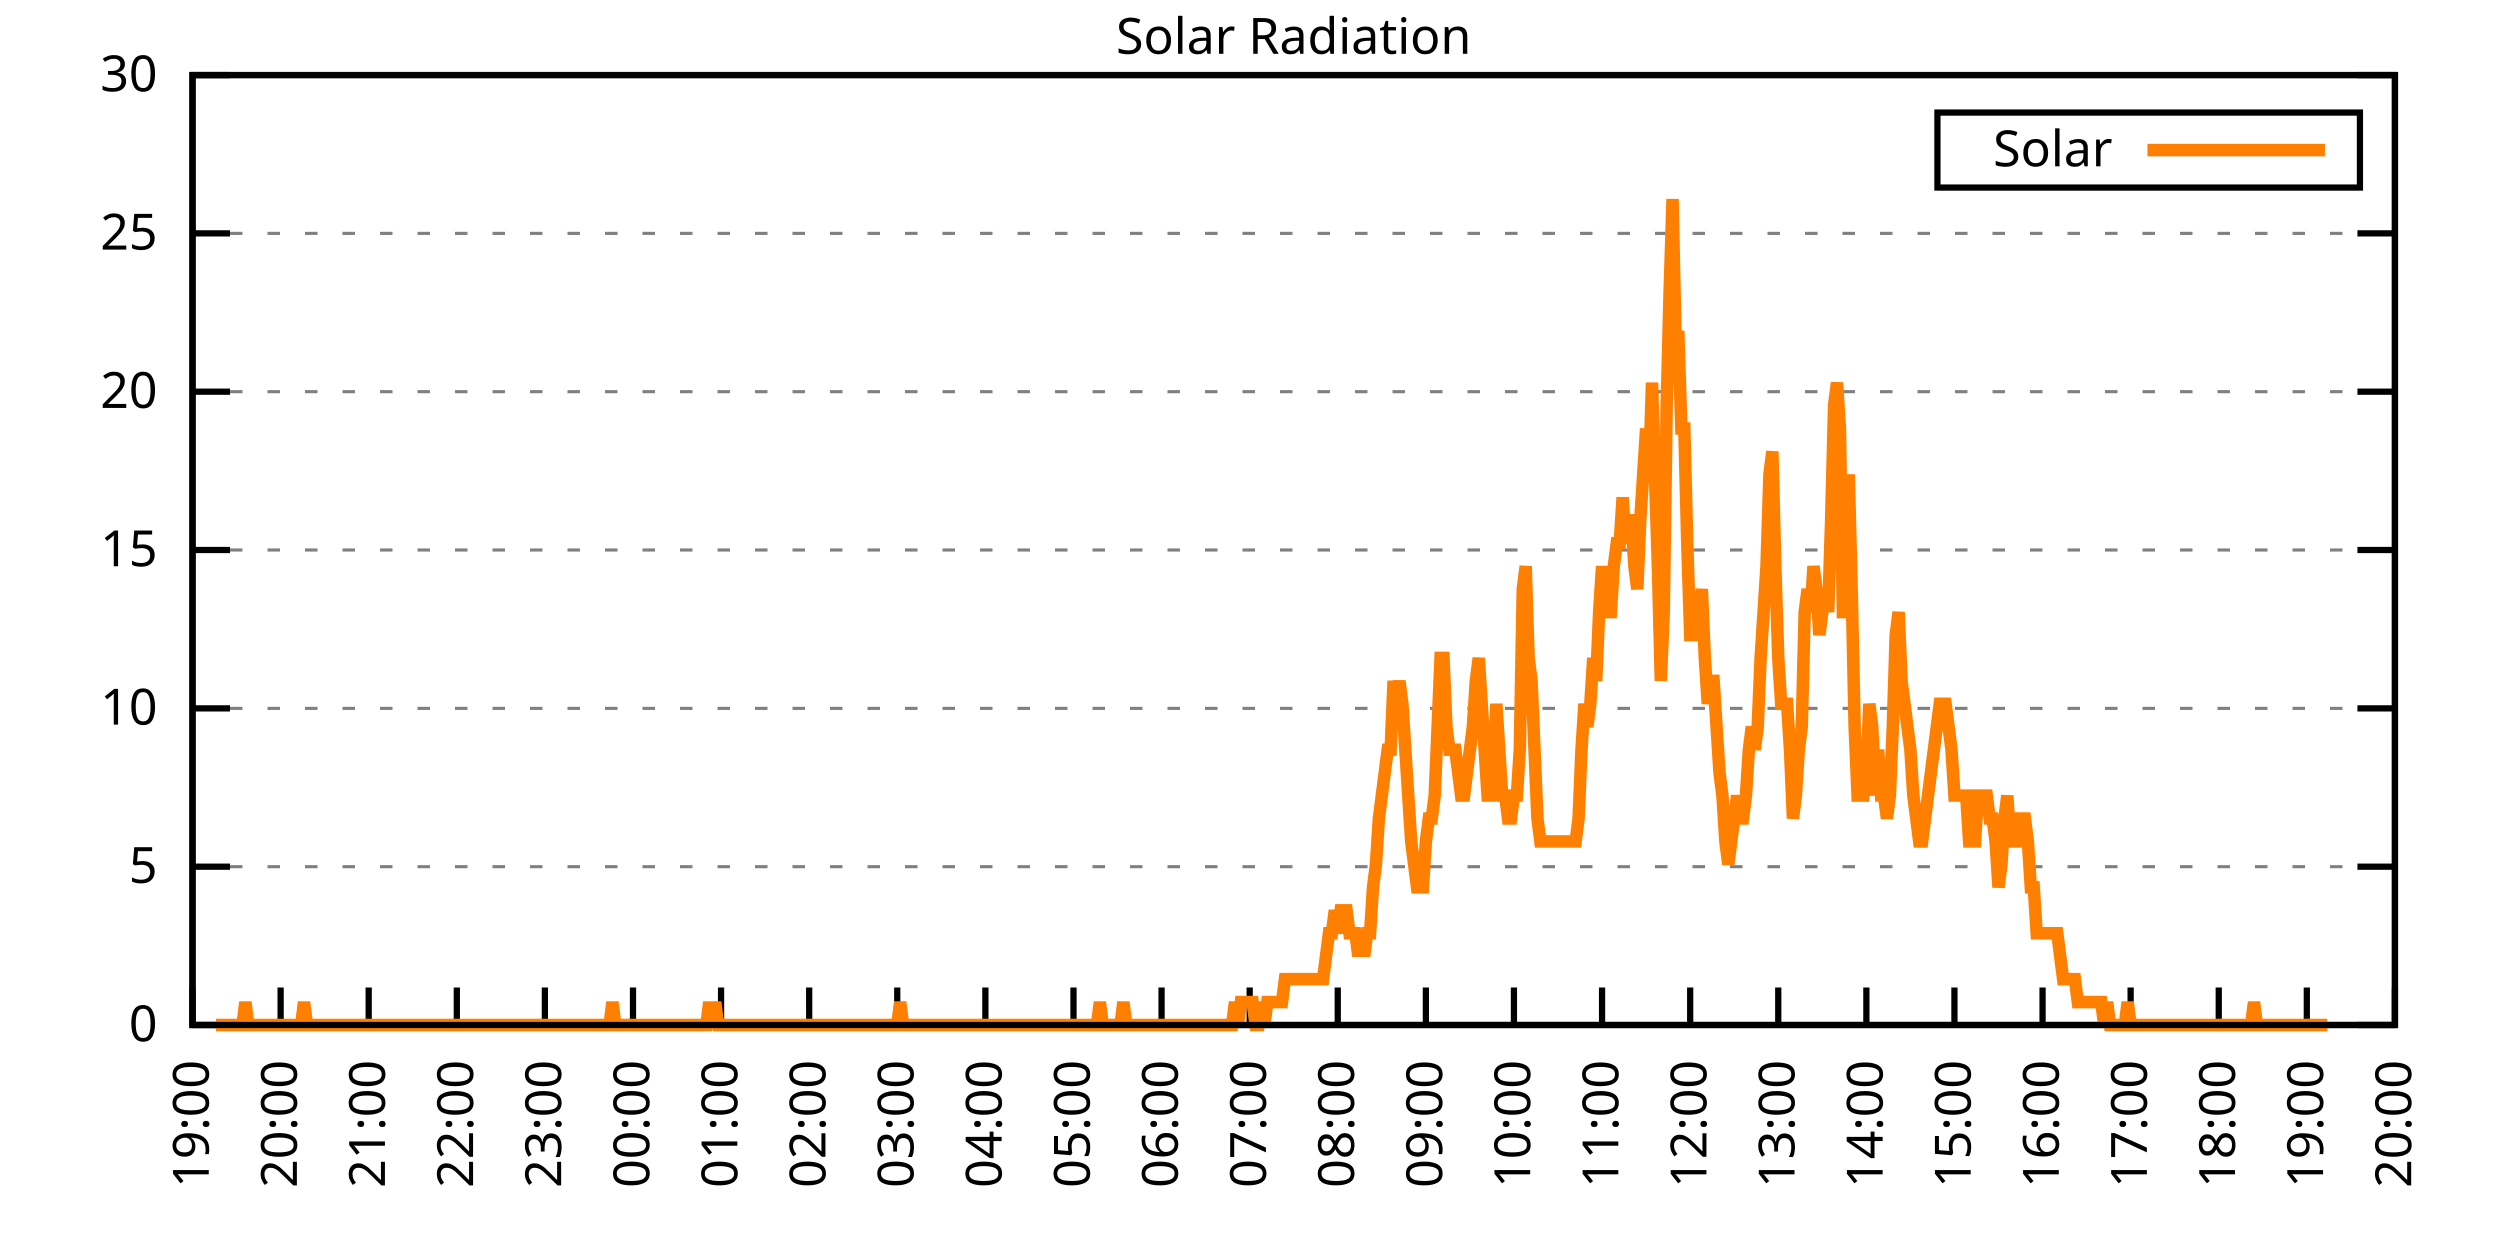
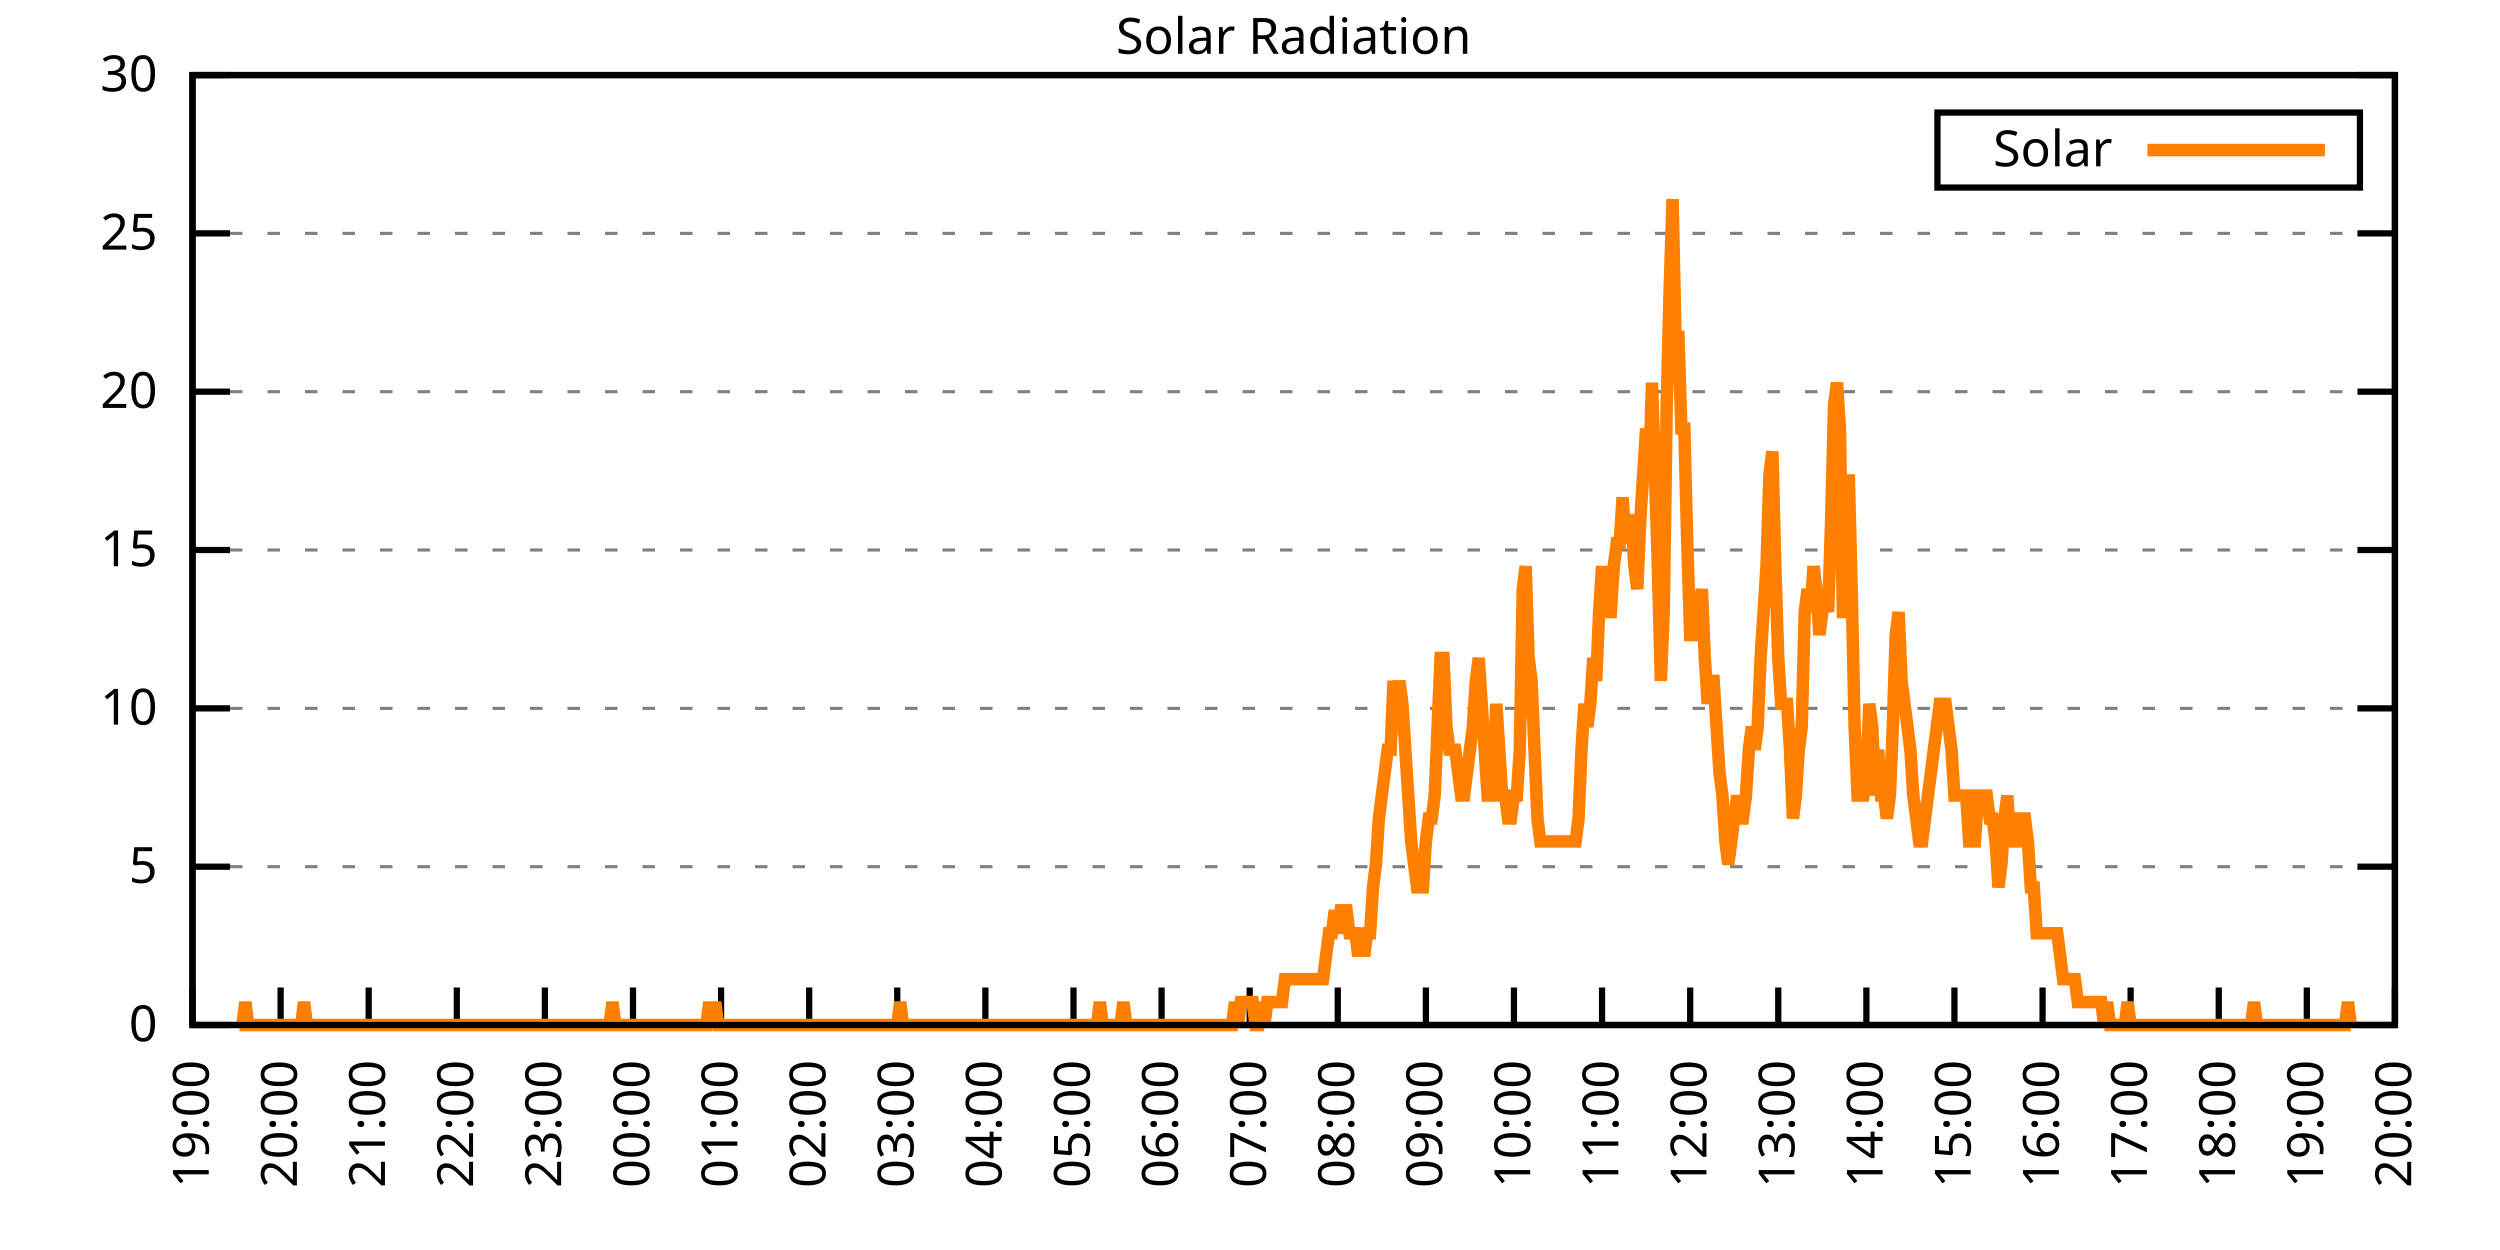
<svg xmlns="http://www.w3.org/2000/svg" xmlns:xlink="http://www.w3.org/1999/xlink" width="400" height="200" viewBox="0 0 400 200">
  <g id="gnuplot_canvas">
    <rect x="0" y="0" width="400" height="200" fill="none" />
    <defs>
      <circle id="gpDot" r="0.5" stroke-width="0.5" stroke="currentColor" />
      <path id="gpPt0" stroke-width="0.333" stroke="currentColor" d="M-1,0 h2 M0,-1 v2" />
      <path id="gpPt1" stroke-width="0.333" stroke="currentColor" d="M-1,-1 L1,1 M1,-1 L-1,1" />
      <path id="gpPt2" stroke-width="0.333" stroke="currentColor" d="M-1,0 L1,0 M0,-1 L0,1 M-1,-1 L1,1 M-1,1 L1,-1" />
      <rect id="gpPt3" stroke-width="0.333" stroke="currentColor" x="-1" y="-1" width="2" height="2" />
      <rect id="gpPt4" stroke-width="0.333" stroke="currentColor" fill="currentColor" x="-1" y="-1" width="2" height="2" />
      <circle id="gpPt5" stroke-width="0.333" stroke="currentColor" cx="0" cy="0" r="1" />
      <use xlink:href="#gpPt5" id="gpPt6" fill="currentColor" stroke="none" />
      <path id="gpPt7" stroke-width="0.333" stroke="currentColor" d="M0,-1.33 L-1.33,0.67 L1.33,0.67 z" />
      <use xlink:href="#gpPt7" id="gpPt8" fill="currentColor" stroke="none" />
      <use xlink:href="#gpPt7" id="gpPt9" stroke="currentColor" transform="rotate(180)" />
      <use xlink:href="#gpPt9" id="gpPt10" fill="currentColor" stroke="none" />
      <use xlink:href="#gpPt3" id="gpPt11" stroke="currentColor" transform="rotate(45)" />
      <use xlink:href="#gpPt11" id="gpPt12" fill="currentColor" stroke="none" />
      <path id="gpPt13" stroke-width="0.333" stroke="currentColor" d="M0,1.330 L1.265,0.411 L0.782,-1.067 L-0.782,-1.076 L-1.265,0.411 z" />
      <use xlink:href="#gpPt13" id="gpPt14" fill="currentColor" stroke="none" />
      <filter id="textbox" filterUnits="objectBoundingBox" x="0" y="0" height="1" width="1">
        <feFlood flood-color="white" flood-opacity="1" result="bgnd" />
        <feComposite in="SourceGraphic" in2="bgnd" operator="atop" />
      </filter>
      <filter id="greybox" filterUnits="objectBoundingBox" x="0" y="0" height="1" width="1">
        <feFlood flood-color="lightgrey" flood-opacity="1" result="grey" />
        <feComposite in="SourceGraphic" in2="grey" operator="atop" />
      </filter>
    </defs>
    <g fill="none" color="white" stroke="currentColor" stroke-width="1.00" stroke-linecap="butt" stroke-linejoin="miter">
</g>
    <g fill="none" color="black" stroke="currentColor" stroke-width="1.00" stroke-linecap="butt" stroke-linejoin="miter">
      <g stroke="none" shape-rendering="crispEdges">
        <polygon fill="rgb(255, 255, 255)" points="30.80,164.00 383.18,164.00 383.18,12.02 30.80,12.02 " />
      </g>
    </g>
    <g fill="none" color="black" stroke="currentColor" stroke-width="1.00" stroke-linecap="butt" stroke-linejoin="miter">
</g>
    <g fill="none" color="black" stroke="black" stroke-width="0.50" stroke-linecap="butt" stroke-linejoin="miter">
</g>
    <g fill="none" color="gray" stroke="currentColor" stroke-width="0.50" stroke-linecap="butt" stroke-linejoin="miter">
      <path stroke="gray" stroke-dasharray="2,4" class="gridline" d="M30.80,164.00 L383.19,164.00  " />
    </g>
    <g fill="none" color="gray" stroke="gray" stroke-width="1.00" stroke-linecap="butt" stroke-linejoin="miter">
</g>
    <g fill="none" color="black" stroke="currentColor" stroke-width="1.00" stroke-linecap="butt" stroke-linejoin="miter">
      <path stroke="black" d="M30.80,164.00 L36.80,164.00 M383.19,164.00 L377.19,164.00  " />
      <g transform="translate(25.20,166.60)" stroke="none" fill="black" font-family="Sans" font-size="8.00" text-anchor="end">
        <text>
          <tspan font-family="Sans"> 0</tspan>
        </text>
      </g>
    </g>
    <g fill="none" color="black" stroke="currentColor" stroke-width="1.00" stroke-linecap="butt" stroke-linejoin="miter">
</g>
    <g fill="none" color="black" stroke="black" stroke-width="0.50" stroke-linecap="butt" stroke-linejoin="miter">
</g>
    <g fill="none" color="gray" stroke="currentColor" stroke-width="0.50" stroke-linecap="butt" stroke-linejoin="miter">
      <path stroke="gray" stroke-dasharray="2,4" class="gridline" d="M30.80,138.67 L383.19,138.67  " />
    </g>
    <g fill="none" color="gray" stroke="gray" stroke-width="1.00" stroke-linecap="butt" stroke-linejoin="miter">
</g>
    <g fill="none" color="black" stroke="currentColor" stroke-width="1.00" stroke-linecap="butt" stroke-linejoin="miter">
      <path stroke="black" d="M30.80,138.67 L36.80,138.67 M383.19,138.67 L377.19,138.67  " />
      <g transform="translate(25.20,141.27)" stroke="none" fill="black" font-family="Sans" font-size="8.00" text-anchor="end">
        <text>
          <tspan font-family="Sans"> 5</tspan>
        </text>
      </g>
    </g>
    <g fill="none" color="black" stroke="currentColor" stroke-width="1.00" stroke-linecap="butt" stroke-linejoin="miter">
</g>
    <g fill="none" color="black" stroke="black" stroke-width="0.50" stroke-linecap="butt" stroke-linejoin="miter">
</g>
    <g fill="none" color="gray" stroke="currentColor" stroke-width="0.50" stroke-linecap="butt" stroke-linejoin="miter">
      <path stroke="gray" stroke-dasharray="2,4" class="gridline" d="M30.80,113.34 L383.19,113.34  " />
    </g>
    <g fill="none" color="gray" stroke="gray" stroke-width="1.00" stroke-linecap="butt" stroke-linejoin="miter">
</g>
    <g fill="none" color="black" stroke="currentColor" stroke-width="1.00" stroke-linecap="butt" stroke-linejoin="miter">
      <path stroke="black" d="M30.80,113.34 L36.80,113.34 M383.19,113.34 L377.19,113.34  " />
      <g transform="translate(25.20,115.94)" stroke="none" fill="black" font-family="Sans" font-size="8.00" text-anchor="end">
        <text>
          <tspan font-family="Sans"> 10</tspan>
        </text>
      </g>
    </g>
    <g fill="none" color="black" stroke="currentColor" stroke-width="1.00" stroke-linecap="butt" stroke-linejoin="miter">
</g>
    <g fill="none" color="black" stroke="black" stroke-width="0.50" stroke-linecap="butt" stroke-linejoin="miter">
</g>
    <g fill="none" color="gray" stroke="currentColor" stroke-width="0.50" stroke-linecap="butt" stroke-linejoin="miter">
      <path stroke="gray" stroke-dasharray="2,4" class="gridline" d="M30.80,88.00 L383.19,88.00  " />
    </g>
    <g fill="none" color="gray" stroke="gray" stroke-width="1.00" stroke-linecap="butt" stroke-linejoin="miter">
</g>
    <g fill="none" color="black" stroke="currentColor" stroke-width="1.00" stroke-linecap="butt" stroke-linejoin="miter">
      <path stroke="black" d="M30.80,88.00 L36.80,88.00 M383.19,88.00 L377.19,88.00  " />
      <g transform="translate(25.20,90.60)" stroke="none" fill="black" font-family="Sans" font-size="8.00" text-anchor="end">
        <text>
          <tspan font-family="Sans"> 15</tspan>
        </text>
      </g>
    </g>
    <g fill="none" color="black" stroke="currentColor" stroke-width="1.00" stroke-linecap="butt" stroke-linejoin="miter">
</g>
    <g fill="none" color="black" stroke="black" stroke-width="0.50" stroke-linecap="butt" stroke-linejoin="miter">
</g>
    <g fill="none" color="gray" stroke="currentColor" stroke-width="0.50" stroke-linecap="butt" stroke-linejoin="miter">
      <path stroke="gray" stroke-dasharray="2,4" class="gridline" d="M30.80,62.67 L383.19,62.67  " />
    </g>
    <g fill="none" color="gray" stroke="gray" stroke-width="1.00" stroke-linecap="butt" stroke-linejoin="miter">
</g>
    <g fill="none" color="black" stroke="currentColor" stroke-width="1.00" stroke-linecap="butt" stroke-linejoin="miter">
      <path stroke="black" d="M30.80,62.67 L36.80,62.67 M383.19,62.67 L377.19,62.67  " />
      <g transform="translate(25.20,65.27)" stroke="none" fill="black" font-family="Sans" font-size="8.00" text-anchor="end">
        <text>
          <tspan font-family="Sans"> 20</tspan>
        </text>
      </g>
    </g>
    <g fill="none" color="black" stroke="currentColor" stroke-width="1.00" stroke-linecap="butt" stroke-linejoin="miter">
</g>
    <g fill="none" color="black" stroke="black" stroke-width="0.50" stroke-linecap="butt" stroke-linejoin="miter">
</g>
    <g fill="none" color="gray" stroke="currentColor" stroke-width="0.50" stroke-linecap="butt" stroke-linejoin="miter">
      <path stroke="gray" stroke-dasharray="2,4" class="gridline" d="M30.80,37.34 L383.19,37.34  " />
    </g>
    <g fill="none" color="gray" stroke="gray" stroke-width="1.00" stroke-linecap="butt" stroke-linejoin="miter">
</g>
    <g fill="none" color="black" stroke="currentColor" stroke-width="1.00" stroke-linecap="butt" stroke-linejoin="miter">
      <path stroke="black" d="M30.80,37.34 L36.80,37.34 M383.19,37.34 L377.19,37.34  " />
      <g transform="translate(25.20,39.94)" stroke="none" fill="black" font-family="Sans" font-size="8.00" text-anchor="end">
        <text>
          <tspan font-family="Sans"> 25</tspan>
        </text>
      </g>
    </g>
    <g fill="none" color="black" stroke="currentColor" stroke-width="1.00" stroke-linecap="butt" stroke-linejoin="miter">
</g>
    <g fill="none" color="black" stroke="black" stroke-width="0.50" stroke-linecap="butt" stroke-linejoin="miter">
</g>
    <g fill="none" color="gray" stroke="currentColor" stroke-width="0.50" stroke-linecap="butt" stroke-linejoin="miter">
      <path stroke="gray" stroke-dasharray="2,4" class="gridline" d="M30.80,12.01 L383.19,12.01  " />
    </g>
    <g fill="none" color="gray" stroke="gray" stroke-width="1.00" stroke-linecap="butt" stroke-linejoin="miter">
</g>
    <g fill="none" color="black" stroke="currentColor" stroke-width="1.00" stroke-linecap="butt" stroke-linejoin="miter">
      <path stroke="black" d="M30.80,12.01 L36.80,12.01 M383.19,12.01 L377.19,12.01  " />
      <g transform="translate(25.20,14.61)" stroke="none" fill="black" font-family="Sans" font-size="8.00" text-anchor="end">
        <text>
          <tspan font-family="Sans"> 30</tspan>
        </text>
      </g>
    </g>
    <g fill="none" color="black" stroke="currentColor" stroke-width="1.00" stroke-linecap="butt" stroke-linejoin="miter">
      <path stroke="black" d="M30.80,164.00 L30.80,158.00  " />
      <g transform="translate(33.40,169.60) rotate(270.00)" stroke="none" fill="black" font-family="Sans" font-size="8.00" text-anchor="end">
        <text>
          <tspan font-family="Sans">19:00</tspan>
        </text>
      </g>
    </g>
    <g fill="none" color="black" stroke="currentColor" stroke-width="1.00" stroke-linecap="butt" stroke-linejoin="miter">
      <path stroke="black" d="M44.90,164.00 L44.90,158.00  " />
      <g transform="translate(47.50,169.60) rotate(270.00)" stroke="none" fill="black" font-family="Sans" font-size="8.00" text-anchor="end">
        <text>
          <tspan font-family="Sans">20:00</tspan>
        </text>
      </g>
    </g>
    <g fill="none" color="black" stroke="currentColor" stroke-width="1.00" stroke-linecap="butt" stroke-linejoin="miter">
      <path stroke="black" d="M58.99,164.00 L58.99,158.00  " />
      <g transform="translate(61.59,169.60) rotate(270.00)" stroke="none" fill="black" font-family="Sans" font-size="8.00" text-anchor="end">
        <text>
          <tspan font-family="Sans">21:00</tspan>
        </text>
      </g>
    </g>
    <g fill="none" color="black" stroke="currentColor" stroke-width="1.00" stroke-linecap="butt" stroke-linejoin="miter">
      <path stroke="black" d="M73.09,164.00 L73.09,158.00  " />
      <g transform="translate(75.69,169.60) rotate(270.00)" stroke="none" fill="black" font-family="Sans" font-size="8.00" text-anchor="end">
        <text>
          <tspan font-family="Sans">22:00</tspan>
        </text>
      </g>
    </g>
    <g fill="none" color="black" stroke="currentColor" stroke-width="1.00" stroke-linecap="butt" stroke-linejoin="miter">
      <path stroke="black" d="M87.18,164.00 L87.18,158.00  " />
      <g transform="translate(89.78,169.60) rotate(270.00)" stroke="none" fill="black" font-family="Sans" font-size="8.00" text-anchor="end">
        <text>
          <tspan font-family="Sans">23:00</tspan>
        </text>
      </g>
    </g>
    <g fill="none" color="black" stroke="currentColor" stroke-width="1.00" stroke-linecap="butt" stroke-linejoin="miter">
      <path stroke="black" d="M101.28,164.00 L101.28,158.00  " />
      <g transform="translate(103.88,169.60) rotate(270.00)" stroke="none" fill="black" font-family="Sans" font-size="8.00" text-anchor="end">
        <text>
          <tspan font-family="Sans">00:00</tspan>
        </text>
      </g>
    </g>
    <g fill="none" color="black" stroke="currentColor" stroke-width="1.00" stroke-linecap="butt" stroke-linejoin="miter">
      <path stroke="black" d="M115.37,164.00 L115.37,158.00  " />
      <g transform="translate(117.97,169.60) rotate(270.00)" stroke="none" fill="black" font-family="Sans" font-size="8.00" text-anchor="end">
        <text>
          <tspan font-family="Sans">01:00</tspan>
        </text>
      </g>
    </g>
    <g fill="none" color="black" stroke="currentColor" stroke-width="1.00" stroke-linecap="butt" stroke-linejoin="miter">
      <path stroke="black" d="M129.47,164.00 L129.47,158.00  " />
      <g transform="translate(132.07,169.60) rotate(270.00)" stroke="none" fill="black" font-family="Sans" font-size="8.00" text-anchor="end">
        <text>
          <tspan font-family="Sans">02:00</tspan>
        </text>
      </g>
    </g>
    <g fill="none" color="black" stroke="currentColor" stroke-width="1.00" stroke-linecap="butt" stroke-linejoin="miter">
      <path stroke="black" d="M143.56,164.00 L143.56,158.00  " />
      <g transform="translate(146.16,169.60) rotate(270.00)" stroke="none" fill="black" font-family="Sans" font-size="8.00" text-anchor="end">
        <text>
          <tspan font-family="Sans">03:00</tspan>
        </text>
      </g>
    </g>
    <g fill="none" color="black" stroke="currentColor" stroke-width="1.00" stroke-linecap="butt" stroke-linejoin="miter">
      <path stroke="black" d="M157.66,164.00 L157.66,158.00  " />
      <g transform="translate(160.26,169.60) rotate(270.00)" stroke="none" fill="black" font-family="Sans" font-size="8.00" text-anchor="end">
        <text>
          <tspan font-family="Sans">04:00</tspan>
        </text>
      </g>
    </g>
    <g fill="none" color="black" stroke="currentColor" stroke-width="1.00" stroke-linecap="butt" stroke-linejoin="miter">
      <path stroke="black" d="M171.76,164.00 L171.76,158.00  " />
      <g transform="translate(174.36,169.60) rotate(270.00)" stroke="none" fill="black" font-family="Sans" font-size="8.00" text-anchor="end">
        <text>
          <tspan font-family="Sans">05:00</tspan>
        </text>
      </g>
    </g>
    <g fill="none" color="black" stroke="currentColor" stroke-width="1.00" stroke-linecap="butt" stroke-linejoin="miter">
      <path stroke="black" d="M185.85,164.00 L185.85,158.00  " />
      <g transform="translate(188.45,169.60) rotate(270.00)" stroke="none" fill="black" font-family="Sans" font-size="8.00" text-anchor="end">
        <text>
          <tspan font-family="Sans">06:00</tspan>
        </text>
      </g>
    </g>
    <g fill="none" color="black" stroke="currentColor" stroke-width="1.00" stroke-linecap="butt" stroke-linejoin="miter">
      <path stroke="black" d="M199.95,164.00 L199.95,158.00  " />
      <g transform="translate(202.55,169.60) rotate(270.00)" stroke="none" fill="black" font-family="Sans" font-size="8.00" text-anchor="end">
        <text>
          <tspan font-family="Sans">07:00</tspan>
        </text>
      </g>
    </g>
    <g fill="none" color="black" stroke="currentColor" stroke-width="1.00" stroke-linecap="butt" stroke-linejoin="miter">
      <path stroke="black" d="M214.04,164.00 L214.04,158.00  " />
      <g transform="translate(216.64,169.60) rotate(270.00)" stroke="none" fill="black" font-family="Sans" font-size="8.00" text-anchor="end">
        <text>
          <tspan font-family="Sans">08:00</tspan>
        </text>
      </g>
    </g>
    <g fill="none" color="black" stroke="currentColor" stroke-width="1.00" stroke-linecap="butt" stroke-linejoin="miter">
      <path stroke="black" d="M228.14,164.00 L228.14,158.00  " />
      <g transform="translate(230.74,169.60) rotate(270.00)" stroke="none" fill="black" font-family="Sans" font-size="8.00" text-anchor="end">
        <text>
          <tspan font-family="Sans">09:00</tspan>
        </text>
      </g>
    </g>
    <g fill="none" color="black" stroke="currentColor" stroke-width="1.00" stroke-linecap="butt" stroke-linejoin="miter">
      <path stroke="black" d="M242.23,164.00 L242.23,158.00  " />
      <g transform="translate(244.83,169.60) rotate(270.00)" stroke="none" fill="black" font-family="Sans" font-size="8.00" text-anchor="end">
        <text>
          <tspan font-family="Sans">10:00</tspan>
        </text>
      </g>
    </g>
    <g fill="none" color="black" stroke="currentColor" stroke-width="1.00" stroke-linecap="butt" stroke-linejoin="miter">
      <path stroke="black" d="M256.33,164.00 L256.33,158.00  " />
      <g transform="translate(258.93,169.60) rotate(270.00)" stroke="none" fill="black" font-family="Sans" font-size="8.00" text-anchor="end">
        <text>
          <tspan font-family="Sans">11:00</tspan>
        </text>
      </g>
    </g>
    <g fill="none" color="black" stroke="currentColor" stroke-width="1.00" stroke-linecap="butt" stroke-linejoin="miter">
      <path stroke="black" d="M270.43,164.00 L270.43,158.00  " />
      <g transform="translate(273.03,169.60) rotate(270.00)" stroke="none" fill="black" font-family="Sans" font-size="8.00" text-anchor="end">
        <text>
          <tspan font-family="Sans">12:00</tspan>
        </text>
      </g>
    </g>
    <g fill="none" color="black" stroke="currentColor" stroke-width="1.00" stroke-linecap="butt" stroke-linejoin="miter">
      <path stroke="black" d="M284.52,164.00 L284.52,158.00  " />
      <g transform="translate(287.12,169.60) rotate(270.00)" stroke="none" fill="black" font-family="Sans" font-size="8.00" text-anchor="end">
        <text>
          <tspan font-family="Sans">13:00</tspan>
        </text>
      </g>
    </g>
    <g fill="none" color="black" stroke="currentColor" stroke-width="1.00" stroke-linecap="butt" stroke-linejoin="miter">
      <path stroke="black" d="M298.62,164.00 L298.62,158.00  " />
      <g transform="translate(301.22,169.60) rotate(270.00)" stroke="none" fill="black" font-family="Sans" font-size="8.00" text-anchor="end">
        <text>
          <tspan font-family="Sans">14:00</tspan>
        </text>
      </g>
    </g>
    <g fill="none" color="black" stroke="currentColor" stroke-width="1.00" stroke-linecap="butt" stroke-linejoin="miter">
      <path stroke="black" d="M312.71,164.00 L312.71,158.00  " />
      <g transform="translate(315.31,169.60) rotate(270.00)" stroke="none" fill="black" font-family="Sans" font-size="8.00" text-anchor="end">
        <text>
          <tspan font-family="Sans">15:00</tspan>
        </text>
      </g>
    </g>
    <g fill="none" color="black" stroke="currentColor" stroke-width="1.00" stroke-linecap="butt" stroke-linejoin="miter">
      <path stroke="black" d="M326.81,164.00 L326.81,158.00  " />
      <g transform="translate(329.41,169.60) rotate(270.00)" stroke="none" fill="black" font-family="Sans" font-size="8.00" text-anchor="end">
        <text>
          <tspan font-family="Sans">16:00</tspan>
        </text>
      </g>
    </g>
    <g fill="none" color="black" stroke="currentColor" stroke-width="1.00" stroke-linecap="butt" stroke-linejoin="miter">
      <path stroke="black" d="M340.90,164.00 L340.90,158.00  " />
      <g transform="translate(343.50,169.60) rotate(270.00)" stroke="none" fill="black" font-family="Sans" font-size="8.00" text-anchor="end">
        <text>
          <tspan font-family="Sans">17:00</tspan>
        </text>
      </g>
    </g>
    <g fill="none" color="black" stroke="currentColor" stroke-width="1.00" stroke-linecap="butt" stroke-linejoin="miter">
      <path stroke="black" d="M355.00,164.00 L355.00,158.00  " />
      <g transform="translate(357.60,169.60) rotate(270.00)" stroke="none" fill="black" font-family="Sans" font-size="8.00" text-anchor="end">
        <text>
          <tspan font-family="Sans">18:00</tspan>
        </text>
      </g>
    </g>
    <g fill="none" color="black" stroke="currentColor" stroke-width="1.00" stroke-linecap="butt" stroke-linejoin="miter">
      <path stroke="black" d="M369.09,164.00 L369.09,158.00  " />
      <g transform="translate(371.69,169.60) rotate(270.00)" stroke="none" fill="black" font-family="Sans" font-size="8.00" text-anchor="end">
        <text>
          <tspan font-family="Sans">19:00</tspan>
        </text>
      </g>
    </g>
    <g fill="none" color="black" stroke="currentColor" stroke-width="1.00" stroke-linecap="butt" stroke-linejoin="miter">
      <path stroke="black" d="M383.19,164.00 L383.19,158.00  " />
      <g transform="translate(385.79,169.60) rotate(270.00)" stroke="none" fill="black" font-family="Sans" font-size="8.00" text-anchor="end">
        <text>
          <tspan font-family="Sans">20:00</tspan>
        </text>
      </g>
    </g>
    <g fill="none" color="black" stroke="currentColor" stroke-width="1.00" stroke-linecap="butt" stroke-linejoin="miter">
</g>
    <g fill="none" color="black" stroke="currentColor" stroke-width="1.00" stroke-linecap="butt" stroke-linejoin="miter">
      <path stroke="black" d="M30.80,12.01 L30.80,164.00 L383.19,164.00 L383.19,12.01 L30.80,12.01 Z  " />
    </g>
    <g fill="none" color="black" stroke="currentColor" stroke-width="1.00" stroke-linecap="butt" stroke-linejoin="miter">
</g>
    <g fill="none" color="black" stroke="currentColor" stroke-width="1.00" stroke-linecap="butt" stroke-linejoin="miter">
      <path stroke="black" d="M309.99,30.01 L309.99,18.01 L377.59,18.01 L377.59,30.01 L309.99,30.01 Z  " />
    </g>
    <g id="Solar_Radiation_plot_1">
      <g fill="none" color="white" stroke="black" stroke-width="2.00" stroke-linecap="butt" stroke-linejoin="miter">
</g>
      <g fill="none" color="black" stroke="currentColor" stroke-width="2.00" stroke-linecap="butt" stroke-linejoin="miter">
        <g transform="translate(337.99,26.61)" stroke="none" fill="black" font-family="Sans" font-size="8.00" text-anchor="end">
          <text>
            <tspan font-family="Sans">Solar</tspan>
          </text>
        </g>
      </g>
      <g fill="none" color="black" stroke="currentColor" stroke-width="2.00" stroke-linecap="butt" stroke-linejoin="miter">
-         <path stroke="rgb(255, 127,   0)" d="M343.59,24.01 L371.99,24.01 M34.56,164.00 L35.03,164.00 L35.50,164.00 L35.97,164.00 L36.44,164.00 L36.91,164.00   L37.38,164.00 L37.85,164.00 L38.32,164.00 L38.79,164.00 L39.26,160.33 L39.73,164.00 L40.20,164.00 L40.67,164.00   L41.14,164.00 L41.61,164.00 L42.08,164.00 L42.55,164.00 L43.02,164.00 L43.49,164.00 L43.96,164.00 L44.43,164.00   L44.90,164.00 L45.37,164.00 L45.84,164.00 L46.31,164.00 L46.78,164.00 L47.24,164.00 L47.71,164.00 L48.18,164.00   L48.65,160.33 L49.12,164.00 L49.59,164.00 L50.06,164.00 L50.53,164.00 L51.00,164.00 L51.47,164.00 L51.94,164.00   L52.41,164.00 L52.88,164.00 L53.35,164.00 L53.82,164.00 L54.29,164.00 L54.76,164.00 L55.23,164.00 L55.70,164.00   L56.17,164.00 L56.64,164.00 L57.11,164.00 L57.58,164.00 L58.05,164.00 L58.52,164.00 L58.99,164.00 L59.46,164.00   L59.93,164.00 L60.40,164.00 L60.87,164.00 L61.34,164.00 L61.81,164.00 L62.28,164.00 L62.75,164.00 L63.22,164.00   L63.69,164.00 L64.16,164.00 L64.63,164.00 L65.10,164.00 L65.57,164.00 L66.04,164.00 L66.51,164.00 L66.98,164.00   L67.45,164.00 L67.92,164.00 L68.39,164.00 L68.86,164.00 L69.33,164.00 L69.80,164.00 L70.27,164.00 L70.74,164.00   L71.21,164.00 L71.68,164.00 L72.15,164.00 L72.62,164.00 L73.09,164.00 L73.56,164.00 L74.03,164.00 L74.50,164.00   L74.97,164.00 L75.44,164.00 L75.91,164.00 L76.38,164.00 L76.85,164.00 L77.32,164.00 L77.79,164.00 L78.26,164.00   L78.73,164.00 L79.19,164.00 L79.66,164.00 L80.13,164.00 L80.60,164.00 L81.07,164.00 L81.54,164.00 L82.01,164.00   L82.48,164.00 L82.95,164.00 L83.42,164.00 L83.89,164.00 L84.36,164.00 L84.83,164.00 L85.30,164.00 L85.77,164.00   L86.24,164.00 L86.71,164.00 L87.18,164.00 L87.65,164.00 L88.12,164.00 L88.59,164.00 L89.06,164.00 L89.53,164.00   L90.00,164.00 L90.47,164.00 L90.94,164.00 L91.41,164.00 L91.88,164.00 L92.35,164.00 L92.82,164.00 L93.29,164.00   L93.76,164.00 L94.23,164.00 L94.70,164.00 L95.17,164.00 L95.64,164.00 L96.11,164.00 L96.58,164.00 L97.05,164.00   L97.52,164.00 L97.99,160.33 L98.46,164.00 L98.93,164.00 L99.40,164.00 L99.87,164.00 L100.34,164.00 L100.81,164.00   L101.28,164.00 L101.75,164.00 L102.22,164.00 L102.69,164.00 L103.16,164.00 L103.63,164.00 L104.10,164.00 L104.57,164.00   L105.04,164.00 L105.51,164.00 L105.98,164.00 L106.45,164.00 L106.92,164.00 L107.39,164.00 L107.86,164.00 L108.33,164.00   L108.80,164.00 L109.27,164.00 L109.74,164.00 L110.21,164.00 L110.68,164.00 L111.14,164.00 L111.61,164.00 L112.08,164.00   L112.55,164.00 L113.02,164.00 L113.49,160.33 L113.96,164.00 L114.43,160.33 L114.90,164.00 L115.37,164.00 L115.84,164.00   L116.31,164.00 L116.78,164.00 L117.25,164.00 L117.72,164.00 L118.19,164.00 L118.66,164.00 L119.13,164.00 L119.60,164.00   L120.07,164.00 L120.54,164.00 L121.01,164.00 L121.48,164.00 L121.95,164.00 L122.42,164.00 L122.89,164.00 L123.36,164.00   L123.83,164.00 L124.30,164.00 L124.77,164.00 L125.24,164.00 L125.71,164.00 L126.18,164.00 L126.65,164.00 L127.12,164.00   L127.59,164.00 L128.06,164.00 L128.53,164.00 L129.00,164.00 L129.47,164.00 L129.94,164.00 L130.41,164.00 L130.88,164.00   L131.35,164.00 L131.82,164.00 L132.29,164.00 L132.76,164.00 L133.23,164.00 L133.70,164.00 L134.17,164.00 L134.64,164.00   L135.11,164.00 L135.58,164.00 L136.05,164.00 L136.52,164.00 L136.99,164.00 L137.46,164.00 L137.93,164.00 L138.40,164.00   L138.87,164.00 L139.34,164.00 L139.81,164.00 L140.28,164.00 L140.75,164.00 L141.22,164.00 L141.69,164.00 L142.16,164.00   L142.63,164.00 L143.09,164.00 L143.56,164.00 L144.03,160.33 L144.50,164.00 L144.97,164.00 L145.44,164.00 L145.91,164.00   L146.38,164.00 L146.85,164.00 L147.32,164.00 L147.79,164.00 L148.26,164.00 L148.73,164.00 L149.20,164.00 L149.67,164.00   L150.14,164.00 L150.61,164.00 L151.08,164.00 L151.55,164.00 L152.02,164.00 L152.49,164.00 L152.96,164.00 L153.43,164.00   L153.90,164.00 L154.37,164.00 L154.84,164.00 L155.31,164.00 L155.78,164.00 L156.25,164.00 L156.72,164.00 L157.19,164.00   L157.66,164.00 L158.13,164.00 L158.60,164.00 L159.07,164.00 L159.54,164.00 L160.01,164.00 L160.48,164.00 L160.95,164.00   L161.42,164.00 L161.89,164.00 L162.36,164.00 L162.83,164.00 L163.30,164.00 L163.77,164.00 L164.24,164.00 L164.71,164.00   L165.18,164.00 L165.65,164.00 L166.12,164.00 L166.59,164.00 L167.06,164.00 L167.53,164.00 L168.00,164.00 L168.47,164.00   L168.94,164.00 L169.41,164.00 L169.88,164.00 L170.35,164.00 L170.82,164.00 L171.29,164.00 L171.76,164.00 L172.23,164.00   L172.70,164.00 L173.17,164.00 L173.64,164.00 L174.11,164.00 L174.58,164.00 L175.04,164.00 L175.51,164.00 L175.98,160.33   L176.45,164.00 L176.92,164.00 L177.39,164.00 L177.86,164.00 L178.33,164.00 L178.80,164.00 L179.27,164.00 L179.74,160.33   L180.21,164.00 L180.68,164.00 L181.15,164.00 L181.62,164.00 L182.09,164.00 L182.56,164.00 L183.03,164.00 L183.50,164.00   L183.97,164.00 L184.44,164.00 L184.91,164.00 L185.38,164.00 L185.85,164.00 L186.32,164.00 L186.79,164.00 L187.26,164.00   L187.73,164.00 L188.20,164.00 L188.67,164.00 L189.14,164.00 L189.61,164.00 L190.08,164.00 L190.55,164.00 L191.02,164.00   L191.49,164.00 L191.96,164.00 L192.43,164.00 L192.90,164.00 L193.37,164.00 L193.84,164.00 L194.31,164.00 L194.78,164.00   L195.25,164.00 L195.72,164.00 L196.19,164.00 L196.66,164.00 L197.13,164.00 L197.60,160.33 L198.07,164.00 L198.54,160.33   L199.01,160.33 L199.48,160.33 L199.95,160.33 L200.42,160.33 L200.89,164.00 L201.36,164.00 L201.83,160.33 L202.30,164.00   L202.77,160.33 L203.24,160.33 L203.71,160.33 L204.18,160.33 L204.65,160.33 L205.12,160.33 L205.59,156.66 L206.06,156.66   L206.53,156.66 L207.00,156.66 L207.46,156.66 L207.93,156.66 L208.40,156.66 L208.87,156.66 L209.34,156.66 L209.81,156.66   L210.28,156.66 L210.75,156.66 L211.22,156.66 L211.69,156.66 L212.16,152.99 L212.63,149.32 L213.10,149.32 L213.57,145.65   L214.04,149.32 L214.51,145.65 L214.98,145.65 L215.45,145.65 L215.92,149.32 L216.39,149.32 L216.86,149.32 L217.33,152.99   L217.80,149.32 L218.27,152.99 L218.74,149.32 L219.21,149.32 L219.68,141.98 L220.15,138.30 L220.62,130.96 L221.09,127.29   L221.56,123.62 L222.03,119.95 L222.50,119.95 L222.97,108.94 L223.44,112.61 L223.91,108.94 L224.38,112.61 L224.85,119.95   L225.32,127.29 L225.79,134.63 L226.26,138.30 L226.73,141.98 L227.20,141.98 L227.67,141.98 L228.14,134.63 L228.61,130.96   L229.08,130.96 L229.55,127.29 L230.02,116.28 L230.49,105.27 L230.96,105.27 L231.43,116.28 L231.90,119.95 L232.37,119.95   L232.84,119.95 L233.31,123.62 L233.78,127.29 L234.25,127.29 L234.72,123.62 L235.19,119.95 L235.66,116.28 L236.13,108.94   L236.60,105.27 L237.07,112.61 L237.54,119.95 L238.01,127.29 L238.48,127.29 L238.95,123.62 L239.41,112.61 L239.88,119.95   L240.35,127.29 L240.82,127.29 L241.29,130.96 L241.76,130.96 L242.23,127.29 L242.70,127.29 L243.17,119.95 L243.64,94.26   L244.11,90.59 L244.58,105.27 L245.05,108.94 L245.52,119.95 L245.99,130.96 L246.46,134.63 L246.93,134.63 L247.40,134.63   L247.87,134.63 L248.34,134.63 L248.81,134.63 L249.28,134.63 L249.75,134.63 L250.22,134.63 L250.69,134.63 L251.16,134.63   L251.63,134.63 L252.10,134.63 L252.57,130.96 L253.04,119.95 L253.51,112.61 L253.98,116.28 L254.45,112.61 L254.92,105.27   L255.39,108.94 L255.86,97.93 L256.33,90.59 L256.80,97.93 L257.27,97.93 L257.74,97.93 L258.21,90.59 L258.68,86.91   L259.15,86.91 L259.62,79.57 L260.09,86.91 L260.56,83.24 L261.03,83.24 L261.50,90.59 L261.97,94.26 L262.44,83.24   L262.91,75.90 L263.38,68.56 L263.85,75.90 L264.32,61.22 L264.79,75.90 L265.26,90.59 L265.73,108.94 L266.20,97.93   L266.67,64.89 L267.14,46.54 L267.61,31.85 L268.08,53.88 L268.55,53.88 L269.02,68.56 L269.49,68.56 L269.96,86.91   L270.43,101.60 L270.90,101.60 L271.36,101.60 L271.83,97.93 L272.30,94.26 L272.77,105.27 L273.24,112.61 L273.71,108.94   L274.18,108.94 L274.65,116.28 L275.12,123.62 L275.59,127.29 L276.06,134.63 L276.53,138.30 L277.00,134.63 L277.47,130.96   L277.94,127.29 L278.41,130.96 L278.88,130.96 L279.35,127.29 L279.82,119.95 L280.29,116.28 L280.76,119.95 L281.23,116.28   L281.70,105.27 L282.17,97.93 L282.64,90.59 L283.11,75.90 L283.58,72.23 L284.05,90.59 L284.52,105.27 L284.99,112.61   L285.46,112.61 L285.93,112.61 L286.40,119.95 L286.87,130.96 L287.34,127.29 L287.81,119.95 L288.28,116.28 L288.75,97.93   L289.22,94.26 L289.69,97.93 L290.16,90.59 L290.63,94.26 L291.10,101.60 L291.57,97.93 L292.04,94.26 L292.51,97.93   L292.98,83.24 L293.45,64.89 L293.92,61.22 L294.39,68.56 L294.86,97.93 L295.33,97.93 L295.80,75.90 L296.27,94.26   L296.74,116.28 L297.21,127.29 L297.68,127.29 L298.15,127.29 L298.62,123.62 L299.09,112.61 L299.56,116.28 L300.03,127.29   L300.50,119.95 L300.97,127.29 L301.44,127.29 L301.91,130.96 L302.38,127.29 L302.85,116.28 L303.31,101.60 L303.78,97.93   L304.25,108.94 L304.72,112.61 L305.19,116.28 L305.66,119.95 L306.13,127.29 L306.60,130.96 L307.07,134.63 L307.54,134.63   L308.01,130.96 L308.48,127.29 L308.95,123.62 L309.42,119.95 L309.89,116.28 L310.36,112.61 L310.83,112.61 L311.30,112.61   L311.77,116.28 L312.24,119.95 L312.71,127.29 L313.18,127.29 L313.65,127.29 L314.12,127.29 L314.59,127.29 L315.06,134.63   L315.53,134.63 L316.00,134.63 L316.47,127.29 L316.94,127.29 L317.41,127.29 L317.88,127.29 L318.35,130.96 L318.82,130.96   L319.29,134.63 L319.76,141.98 L320.23,138.30 L320.70,130.96 L321.17,127.29 L321.64,134.63 L322.11,134.63 L322.58,134.63   L323.05,130.96 L323.52,130.96 L323.99,130.96 L324.46,134.63 L324.93,141.98 L325.40,141.98 L325.87,149.32 L326.34,149.32   L326.81,149.32 L327.28,149.32 L327.75,149.32 L328.22,149.32 L328.69,149.32 L329.16,149.32 L329.63,152.99 L330.10,156.66   L330.57,156.66 L331.04,156.66 L331.51,156.66 L331.98,156.66 L332.45,160.33 L332.92,160.33 L333.39,160.33 L333.86,160.33   L334.33,160.33 L334.80,160.33 L335.26,160.33 L335.73,160.33 L336.20,160.33 L336.67,164.00 L337.14,160.33 L337.61,164.00   L338.08,164.00 L338.55,164.00 L339.02,164.00 L339.49,164.00 L339.96,164.00 L340.43,160.33 L340.90,164.00 L341.37,164.00   L341.84,164.00 L342.31,164.00 L342.78,164.00 L343.25,164.00 L343.72,164.00 L344.19,164.00 L344.66,164.00 L345.13,164.00   L345.60,164.00 L346.07,164.00 L346.54,164.00 L347.01,164.00 L347.48,164.00 L347.95,164.00 L348.42,164.00 L348.89,164.00   L349.36,164.00 L349.83,164.00 L350.30,164.00 L350.77,164.00 L351.24,164.00 L351.71,164.00 L352.18,164.00 L352.65,164.00   L353.12,164.00 L353.59,164.00 L354.06,164.00 L354.53,164.00 L355.00,164.00 L355.47,164.00 L355.94,164.00 L356.41,164.00   L356.88,164.00 L357.35,164.00 L357.82,164.00 L358.29,164.00 L358.76,164.00 L359.23,164.00 L359.70,164.00 L360.17,164.00   L360.64,160.33 L361.11,164.00 L361.58,164.00 L362.05,164.00 L362.52,164.00 L362.99,164.00 L363.46,164.00 L363.93,164.00   L364.40,164.00 L364.87,164.00 L365.34,164.00 L365.81,164.00 L366.28,164.00 L366.75,164.00 L367.21,164.00 L367.68,164.00   L368.15,164.00 L368.62,164.00 L369.09,164.00 L369.56,164.00 L370.03,164.00 L370.50,164.00 L370.97,164.00 L371.44,164.00   L371.91,164.00 L372.38,164.00  " />
+         <path stroke="rgb(255, 127,   0)" d="M343.59,24.01 L371.99,24.01 M38.32,164.00 L38.79,164.00 L39.26,160.33 L39.73,164.00 L40.20,164.00 L40.67,164.00   L41.14,164.00 L41.61,164.00 L42.08,164.00 L42.55,164.00 L43.02,164.00 L43.49,164.00 L43.96,164.00 L44.43,164.00   L44.90,164.00 L45.37,164.00 L45.84,164.00 L46.31,164.00 L46.78,164.00 L47.24,164.00 L47.71,164.00 L48.18,164.00   L48.65,160.33 L49.12,164.00 L49.59,164.00 L50.06,164.00 L50.53,164.00 L51.00,164.00 L51.47,164.00 L51.94,164.00   L52.41,164.00 L52.88,164.00 L53.35,164.00 L53.82,164.00 L54.29,164.00 L54.76,164.00 L55.23,164.00 L55.70,164.00   L56.17,164.00 L56.64,164.00 L57.11,164.00 L57.58,164.00 L58.05,164.00 L58.52,164.00 L58.99,164.00 L59.46,164.00   L59.93,164.00 L60.40,164.00 L60.87,164.00 L61.34,164.00 L61.81,164.00 L62.28,164.00 L62.75,164.00 L63.22,164.00   L63.69,164.00 L64.16,164.00 L64.63,164.00 L65.10,164.00 L65.57,164.00 L66.04,164.00 L66.51,164.00 L66.98,164.00   L67.45,164.00 L67.92,164.00 L68.39,164.00 L68.86,164.00 L69.33,164.00 L69.80,164.00 L70.27,164.00 L70.74,164.00   L71.21,164.00 L71.68,164.00 L72.15,164.00 L72.62,164.00 L73.09,164.00 L73.56,164.00 L74.03,164.00 L74.50,164.00   L74.97,164.00 L75.44,164.00 L75.91,164.00 L76.38,164.00 L76.85,164.00 L77.32,164.00 L77.79,164.00 L78.26,164.00   L78.73,164.00 L79.19,164.00 L79.66,164.00 L80.13,164.00 L80.60,164.00 L81.07,164.00 L81.54,164.00 L82.01,164.00   L82.48,164.00 L82.95,164.00 L83.42,164.00 L83.89,164.00 L84.36,164.00 L84.83,164.00 L85.30,164.00 L85.77,164.00   L86.24,164.00 L86.71,164.00 L87.18,164.00 L87.65,164.00 L88.12,164.00 L88.59,164.00 L89.06,164.00 L89.53,164.00   L90.00,164.00 L90.47,164.00 L90.94,164.00 L91.41,164.00 L91.88,164.00 L92.35,164.00 L92.82,164.00 L93.29,164.00   L93.76,164.00 L94.23,164.00 L94.70,164.00 L95.17,164.00 L95.64,164.00 L96.11,164.00 L96.58,164.00 L97.05,164.00   L97.52,164.00 L97.99,160.33 L98.46,164.00 L98.93,164.00 L99.40,164.00 L99.87,164.00 L100.34,164.00 L100.81,164.00   L101.28,164.00 L101.75,164.00 L102.22,164.00 L102.69,164.00 L103.16,164.00 L103.63,164.00 L104.10,164.00 L104.57,164.00   L105.04,164.00 L105.51,164.00 L105.98,164.00 L106.45,164.00 L106.92,164.00 L107.39,164.00 L107.86,164.00 L108.33,164.00   L108.80,164.00 L109.27,164.00 L109.74,164.00 L110.21,164.00 L110.68,164.00 L111.14,164.00 L111.61,164.00 L112.08,164.00   L112.55,164.00 L113.02,164.00 L113.49,160.33 L113.96,164.00 L114.43,160.33 L114.90,164.00 L115.37,164.00 L115.84,164.00   L116.31,164.00 L116.78,164.00 L117.25,164.00 L117.72,164.00 L118.19,164.00 L118.66,164.00 L119.13,164.00 L119.60,164.00   L120.07,164.00 L120.54,164.00 L121.01,164.00 L121.48,164.00 L121.95,164.00 L122.42,164.00 L122.89,164.00 L123.36,164.00   L123.83,164.00 L124.30,164.00 L124.77,164.00 L125.24,164.00 L125.71,164.00 L126.18,164.00 L126.65,164.00 L127.12,164.00   L127.59,164.00 L128.06,164.00 L128.53,164.00 L129.00,164.00 L129.47,164.00 L129.94,164.00 L130.41,164.00 L130.88,164.00   L131.35,164.00 L131.82,164.00 L132.29,164.00 L132.76,164.00 L133.23,164.00 L133.70,164.00 L134.17,164.00 L134.64,164.00   L135.11,164.00 L135.58,164.00 L136.05,164.00 L136.52,164.00 L136.99,164.00 L137.46,164.00 L137.93,164.00 L138.40,164.00   L138.87,164.00 L139.34,164.00 L139.81,164.00 L140.28,164.00 L140.75,164.00 L141.22,164.00 L141.69,164.00 L142.16,164.00   L142.63,164.00 L143.09,164.00 L143.56,164.00 L144.03,160.33 L144.50,164.00 L144.97,164.00 L145.44,164.00 L145.91,164.00   L146.38,164.00 L146.85,164.00 L147.32,164.00 L147.79,164.00 L148.26,164.00 L148.73,164.00 L149.20,164.00 L149.67,164.00   L150.14,164.00 L150.61,164.00 L151.08,164.00 L151.55,164.00 L152.02,164.00 L152.49,164.00 L152.96,164.00 L153.43,164.00   L153.90,164.00 L154.37,164.00 L154.84,164.00 L155.31,164.00 L155.78,164.00 L156.25,164.00 L156.72,164.00 L157.19,164.00   L157.66,164.00 L158.13,164.00 L158.60,164.00 L159.07,164.00 L159.54,164.00 L160.01,164.00 L160.48,164.00 L160.95,164.00   L161.42,164.00 L161.89,164.00 L162.36,164.00 L162.83,164.00 L163.30,164.00 L163.77,164.00 L164.24,164.00 L164.71,164.00   L165.18,164.00 L165.65,164.00 L166.12,164.00 L166.59,164.00 L167.06,164.00 L167.53,164.00 L168.00,164.00 L168.47,164.00   L168.94,164.00 L169.41,164.00 L169.88,164.00 L170.35,164.00 L170.82,164.00 L171.29,164.00 L171.76,164.00 L172.23,164.00   L172.70,164.00 L173.17,164.00 L173.64,164.00 L174.11,164.00 L174.58,164.00 L175.04,164.00 L175.51,164.00 L175.98,160.33   L176.45,164.00 L176.92,164.00 L177.39,164.00 L177.86,164.00 L178.33,164.00 L178.80,164.00 L179.27,164.00 L179.74,160.33   L180.21,164.00 L180.68,164.00 L181.15,164.00 L181.62,164.00 L182.09,164.00 L182.56,164.00 L183.03,164.00 L183.50,164.00   L183.97,164.00 L184.44,164.00 L184.91,164.00 L185.38,164.00 L185.85,164.00 L186.32,164.00 L186.79,164.00 L187.26,164.00   L187.73,164.00 L188.20,164.00 L188.67,164.00 L189.14,164.00 L189.61,164.00 L190.08,164.00 L190.55,164.00 L191.02,164.00   L191.49,164.00 L191.96,164.00 L192.43,164.00 L192.90,164.00 L193.37,164.00 L193.84,164.00 L194.31,164.00 L194.78,164.00   L195.25,164.00 L195.72,164.00 L196.19,164.00 L196.66,164.00 L197.13,164.00 L197.60,160.33 L198.07,164.00 L198.54,160.33   L199.01,160.33 L199.48,160.33 L199.95,160.33 L200.42,160.33 L200.89,164.00 L201.36,164.00 L201.83,160.33 L202.30,164.00   L202.77,160.33 L203.24,160.33 L203.71,160.33 L204.18,160.33 L204.65,160.33 L205.12,160.33 L205.59,156.66 L206.06,156.66   L206.53,156.66 L207.00,156.66 L207.46,156.66 L207.93,156.66 L208.40,156.66 L208.87,156.66 L209.34,156.66 L209.81,156.66   L210.28,156.66 L210.75,156.66 L211.22,156.66 L211.69,156.66 L212.16,152.99 L212.63,149.32 L213.10,149.32 L213.57,145.65   L214.04,149.32 L214.51,145.65 L214.98,145.65 L215.45,145.65 L215.92,149.32 L216.39,149.32 L216.86,149.32 L217.33,152.99   L217.80,149.32 L218.27,152.99 L218.74,149.32 L219.21,149.32 L219.68,141.98 L220.15,138.30 L220.62,130.96 L221.09,127.29   L221.56,123.62 L222.03,119.95 L222.50,119.95 L222.97,108.94 L223.44,112.61 L223.91,108.94 L224.38,112.61 L224.85,119.95   L225.32,127.29 L225.79,134.63 L226.26,138.30 L226.73,141.98 L227.20,141.98 L227.67,141.98 L228.14,134.63 L228.61,130.96   L229.08,130.96 L229.55,127.29 L230.02,116.28 L230.49,105.27 L230.96,105.27 L231.43,116.28 L231.90,119.95 L232.37,119.95   L232.84,119.95 L233.31,123.62 L233.78,127.29 L234.25,127.29 L234.72,123.62 L235.19,119.95 L235.66,116.28 L236.13,108.94   L236.60,105.27 L237.07,112.61 L237.54,119.95 L238.01,127.29 L238.48,127.29 L238.95,123.62 L239.41,112.61 L239.88,119.95   L240.35,127.29 L240.82,127.29 L241.29,130.96 L241.76,130.96 L242.23,127.29 L242.70,127.29 L243.17,119.95 L243.64,94.26   L244.11,90.59 L244.58,105.27 L245.05,108.94 L245.52,119.95 L245.99,130.96 L246.46,134.63 L246.93,134.63 L247.40,134.63   L247.87,134.63 L248.34,134.63 L248.81,134.63 L249.28,134.63 L249.75,134.63 L250.22,134.63 L250.69,134.63 L251.16,134.63   L251.63,134.63 L252.10,134.63 L252.57,130.96 L253.04,119.95 L253.51,112.61 L253.98,116.28 L254.45,112.61 L254.92,105.27   L255.39,108.94 L255.86,97.93 L256.33,90.59 L256.80,97.93 L257.27,97.93 L257.74,97.93 L258.21,90.59 L258.68,86.91   L259.15,86.91 L259.62,79.57 L260.09,86.91 L260.56,83.24 L261.03,83.24 L261.50,90.59 L261.97,94.26 L262.44,83.24   L262.91,75.90 L263.38,68.56 L263.85,75.90 L264.32,61.22 L264.79,75.90 L265.26,90.59 L265.73,108.94 L266.20,97.93   L266.67,64.89 L267.14,46.54 L267.61,31.85 L268.08,53.88 L268.55,53.88 L269.02,68.56 L269.49,68.56 L269.96,86.91   L270.43,101.60 L270.90,101.60 L271.36,101.60 L271.83,97.93 L272.30,94.26 L272.77,105.27 L273.24,112.61 L273.71,108.94   L274.18,108.94 L274.65,116.28 L275.12,123.62 L275.59,127.29 L276.06,134.63 L276.53,138.30 L277.00,134.63 L277.47,130.96   L277.94,127.29 L278.41,130.96 L278.88,130.96 L279.35,127.29 L279.82,119.95 L280.29,116.28 L280.76,119.95 L281.23,116.28   L281.70,105.27 L282.17,97.93 L282.64,90.59 L283.11,75.90 L283.58,72.23 L284.05,90.59 L284.52,105.27 L284.99,112.61   L285.46,112.61 L285.93,112.61 L286.40,119.95 L286.87,130.96 L287.34,127.29 L287.81,119.95 L288.28,116.28 L288.75,97.93   L289.22,94.26 L289.69,97.93 L290.16,90.59 L290.63,94.26 L291.10,101.60 L291.57,97.93 L292.04,94.26 L292.51,97.93   L292.98,83.24 L293.45,64.89 L293.92,61.22 L294.39,68.56 L294.86,97.93 L295.33,97.93 L295.80,75.90 L296.27,94.26   L296.74,116.28 L297.21,127.29 L297.68,127.29 L298.15,127.29 L298.62,123.62 L299.09,112.61 L299.56,116.28 L300.03,127.29   L300.50,119.95 L300.97,127.29 L301.44,127.29 L301.91,130.96 L302.38,127.29 L302.85,116.28 L303.31,101.60 L303.78,97.93   L304.25,108.94 L304.72,112.61 L305.19,116.28 L305.66,119.95 L306.13,127.29 L306.60,130.96 L307.07,134.63 L307.54,134.63   L308.01,130.96 L308.48,127.29 L308.95,123.62 L309.42,119.95 L309.89,116.28 L310.36,112.61 L310.83,112.61 L311.30,112.61   L311.77,116.28 L312.24,119.95 L312.71,127.29 L313.18,127.29 L313.65,127.29 L314.12,127.29 L314.59,127.29 L315.06,134.63   L315.53,134.63 L316.00,134.63 L316.47,127.29 L316.94,127.29 L317.41,127.29 L317.88,127.29 L318.35,130.96 L318.82,130.96   L319.29,134.63 L319.76,141.98 L320.23,138.30 L320.70,130.96 L321.17,127.29 L321.64,134.63 L322.11,134.63 L322.58,134.63   L323.05,130.96 L323.52,130.96 L323.99,130.96 L324.46,134.63 L324.93,141.98 L325.40,141.98 L325.87,149.32 L326.34,149.32   L326.81,149.32 L327.28,149.32 L327.75,149.32 L328.22,149.32 L328.69,149.32 L329.16,149.32 L329.63,152.99 L330.10,156.66   L330.57,156.66 L331.04,156.66 L331.51,156.66 L331.98,156.66 L332.45,160.33 L332.92,160.33 L333.39,160.33 L333.86,160.33   L334.33,160.33 L334.80,160.33 L335.26,160.33 L335.73,160.33 L336.20,160.33 L336.67,164.00 L337.14,160.33 L337.61,164.00   L338.08,164.00 L338.55,164.00 L339.02,164.00 L339.49,164.00 L339.96,164.00 L340.43,160.33 L340.90,164.00 L341.37,164.00   L341.84,164.00 L342.31,164.00 L342.78,164.00 L343.25,164.00 L343.72,164.00 L344.19,164.00 L344.66,164.00 L345.13,164.00   L345.60,164.00 L346.07,164.00 L346.54,164.00 L347.01,164.00 L347.48,164.00 L347.95,164.00 L348.42,164.00 L348.89,164.00   L349.36,164.00 L349.83,164.00 L350.30,164.00 L350.77,164.00 L351.24,164.00 L351.71,164.00 L352.18,164.00 L352.65,164.00   L353.12,164.00 L353.59,164.00 L354.06,164.00 L354.53,164.00 L355.00,164.00 L355.47,164.00 L355.94,164.00 L356.41,164.00   L356.88,164.00 L357.35,164.00 L357.82,164.00 L358.29,164.00 L358.76,164.00 L359.23,164.00 L359.70,164.00 L360.17,164.00   L360.64,160.33 L361.11,164.00 L361.58,164.00 L362.05,164.00 L362.52,164.00 L362.99,164.00 L363.46,164.00 L363.93,164.00   L364.40,164.00 L364.87,164.00 L365.34,164.00 L365.81,164.00 L366.28,164.00 L366.75,164.00 L367.21,164.00 L367.68,164.00   L368.15,164.00 L368.62,164.00 L369.09,164.00 L369.56,164.00 L370.03,164.00 L370.50,164.00 L370.97,164.00 L371.44,164.00   L371.91,164.00 L372.38,164.00 L372.85,164.00 L373.32,164.00 L373.79,164.00 L374.26,164.00 L374.73,164.00 L375.20,164.00   L375.67,160.33 L376.14,164.00  " />
      </g>
    </g>
    <g fill="none" color="black" stroke="currentColor" stroke-width="2.00" stroke-linecap="butt" stroke-linejoin="miter">
</g>
    <g fill="none" color="black" stroke="black" stroke-width="1.00" stroke-linecap="butt" stroke-linejoin="miter">
</g>
    <g fill="none" color="black" stroke="currentColor" stroke-width="1.00" stroke-linecap="butt" stroke-linejoin="miter">
      <path stroke="black" d="M30.80,12.01 L30.80,164.00 L383.19,164.00 L383.19,12.01 L30.80,12.01 Z  " />
      <g transform="translate(6.80,88.01) rotate(270.00)" stroke="none" fill="black" font-family="Sans" font-size="8.00" text-anchor="middle">
        <text />
      </g>
    </g>
    <g fill="none" color="black" stroke="currentColor" stroke-width="1.00" stroke-linecap="butt" stroke-linejoin="miter">
</g>
    <g fill="none" color="black" stroke="currentColor" stroke-width="1.00" stroke-linecap="butt" stroke-linejoin="miter">
      <g transform="translate(206.99,8.61)" stroke="none" fill="black" font-family="Sans" font-size="8.00" text-anchor="middle">
        <text>
          <tspan font-family="Sans">Solar Radiation</tspan>
        </text>
      </g>
    </g>
    <g fill="none" color="black" stroke="currentColor" stroke-width="1.00" stroke-linecap="butt" stroke-linejoin="miter">
</g>
  </g>
</svg>
